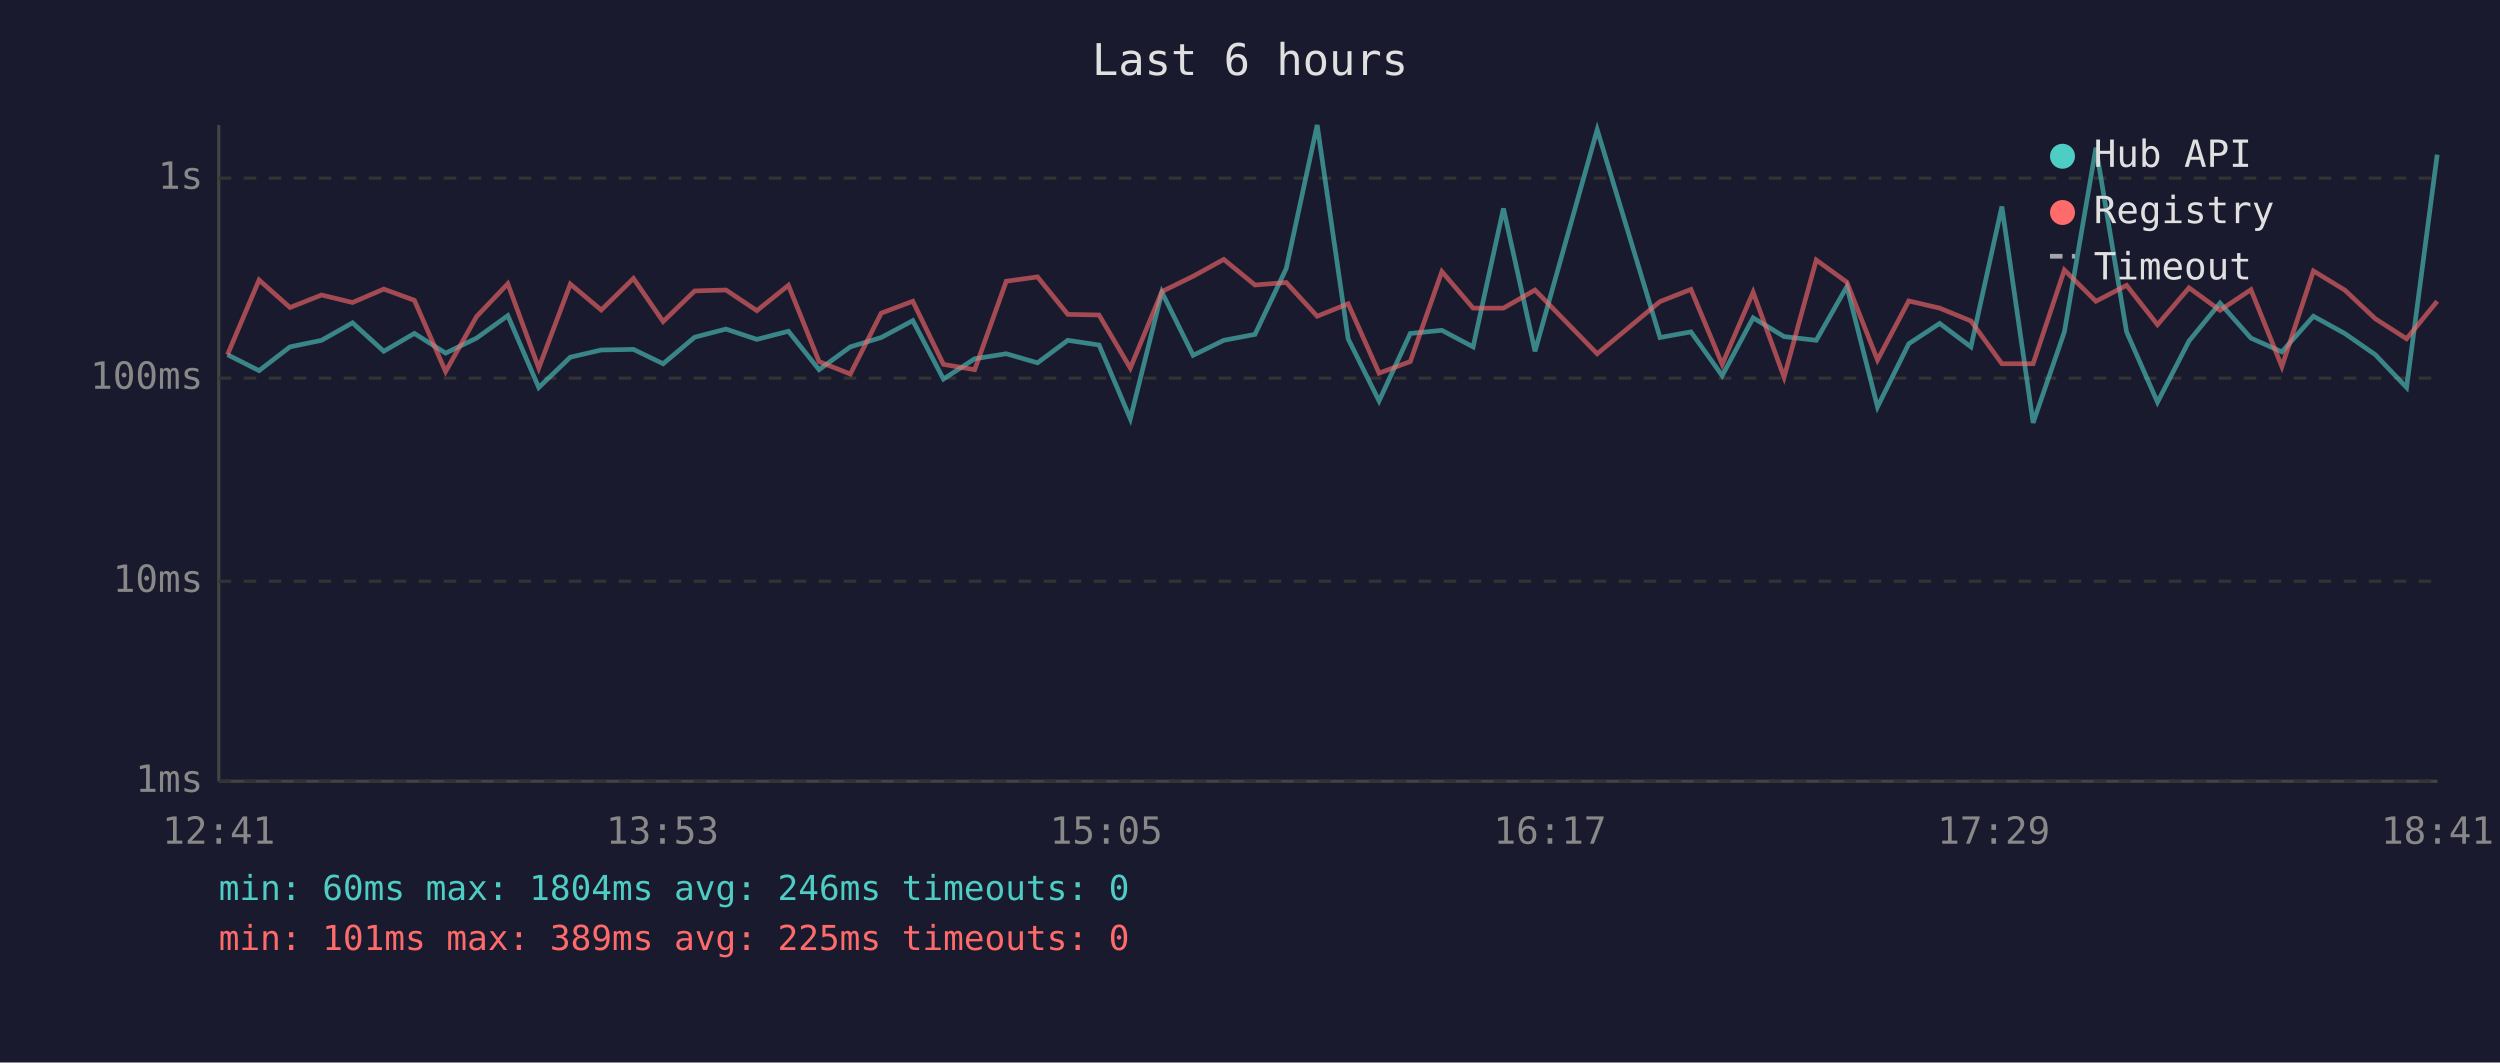
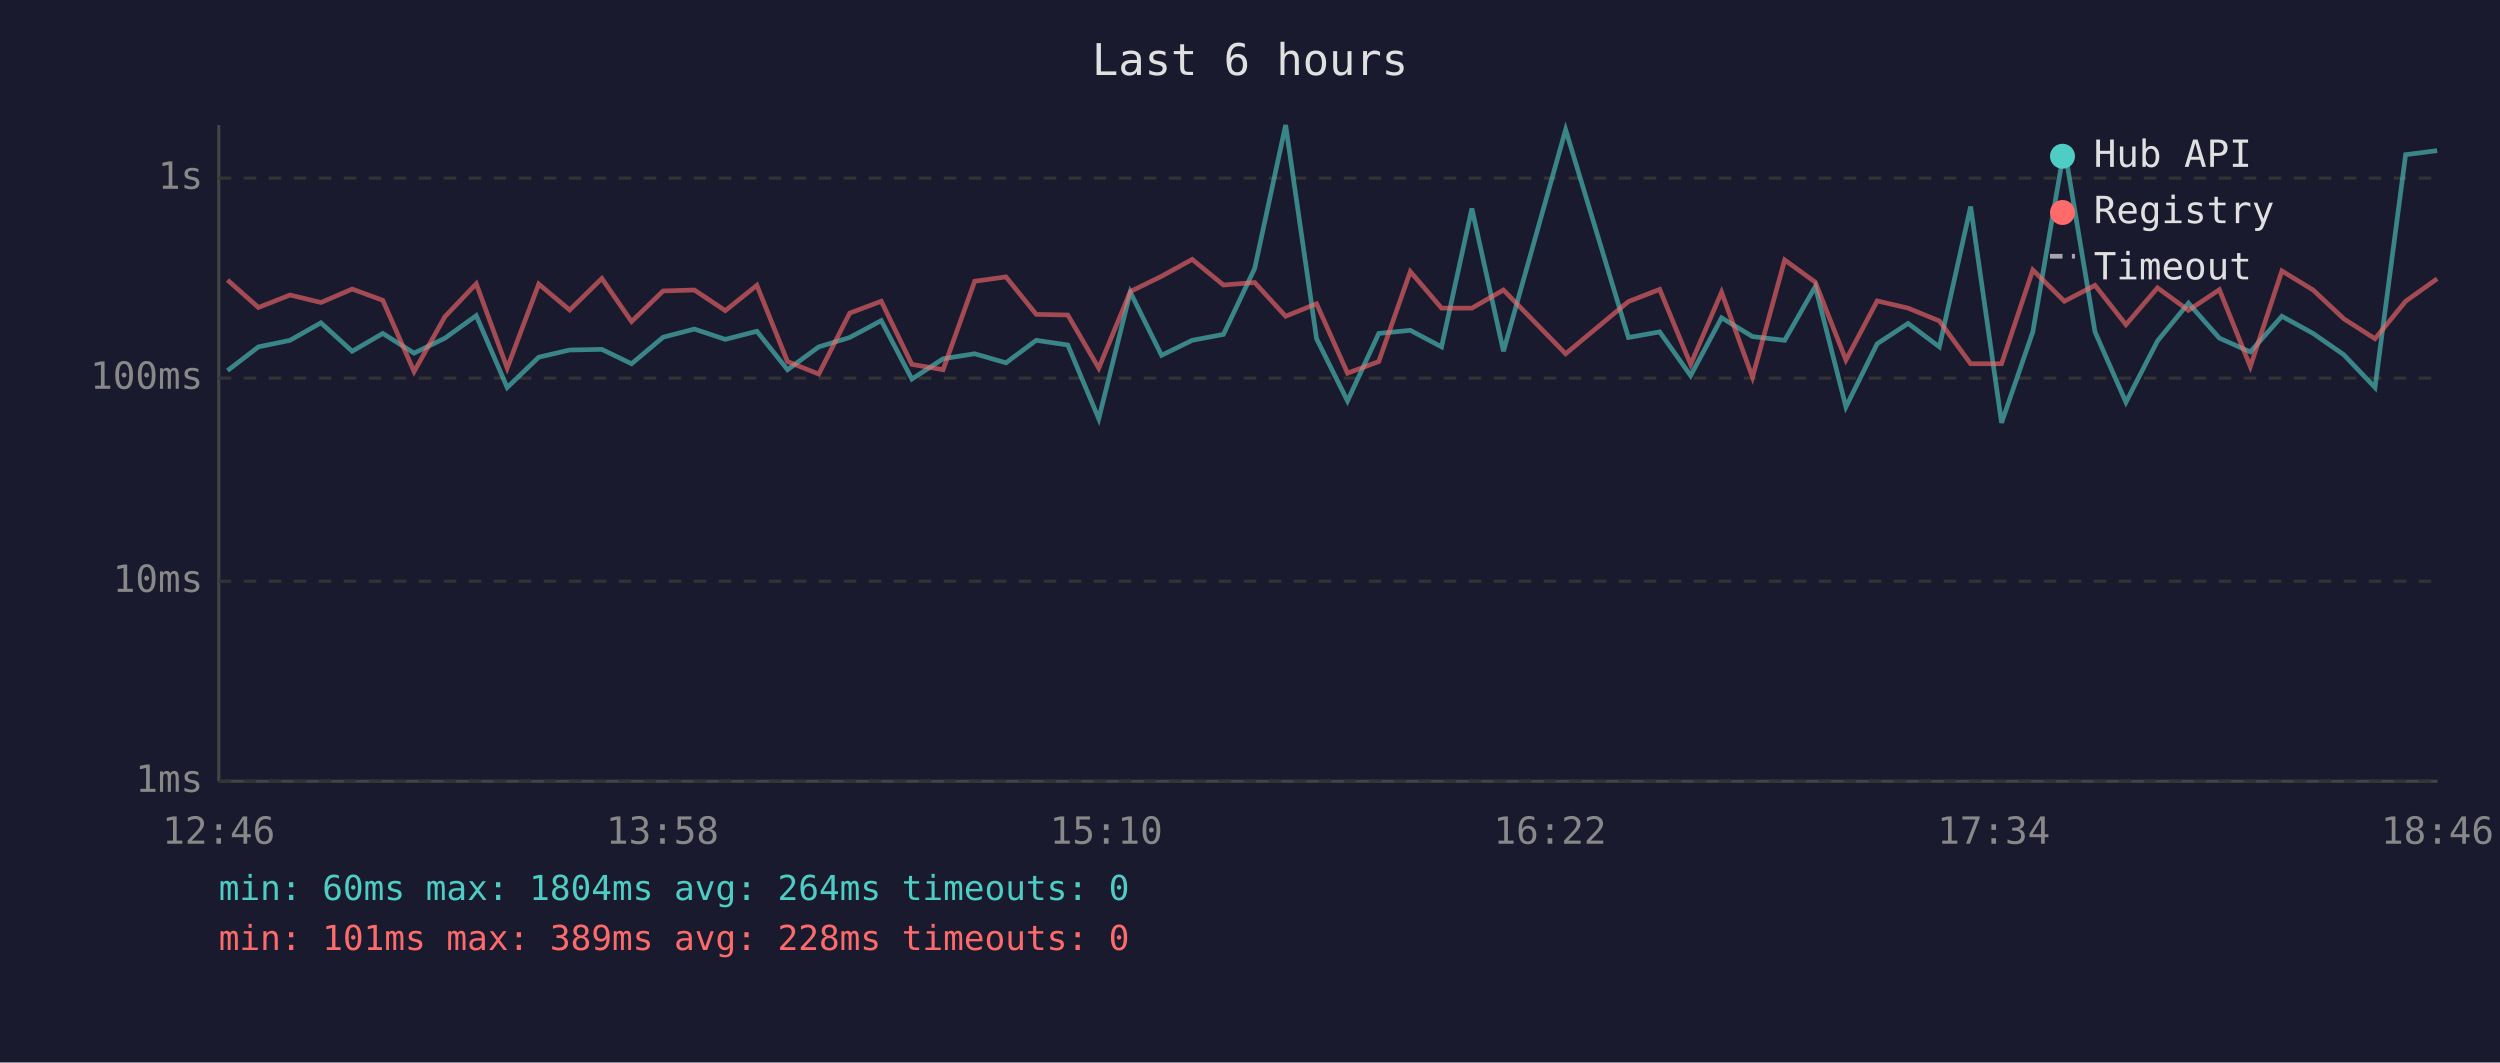
<svg xmlns="http://www.w3.org/2000/svg" viewBox="0 0 800 340" font-family="monospace" font-size="12">
  <rect width="800" height="340" fill="#1a1a2e" />
  <text x="400" y="24" fill="#e0e0e0" font-size="14" text-anchor="middle">Last 6 hours</text>
  <line x1="70" y1="40" x2="70" y2="250" stroke="#444" stroke-width="1" />
  <line x1="70" y1="250" x2="780" y2="250" stroke="#444" stroke-width="1" />
  <line x1="70" y1="250" x2="780" y2="250" stroke="#333" stroke-width="1" stroke-dasharray="4" />
  <text x="65" y="250" fill="#888" text-anchor="end" dominant-baseline="middle">1ms</text>
  <line x1="70" y1="186" x2="780" y2="186" stroke="#333" stroke-width="1" stroke-dasharray="4" />
  <text x="65" y="186" fill="#888" text-anchor="end" dominant-baseline="middle">10ms</text>
  <line x1="70" y1="121" x2="780" y2="121" stroke="#333" stroke-width="1" stroke-dasharray="4" />
  <text x="65" y="121" fill="#888" text-anchor="end" dominant-baseline="middle">100ms</text>
  <line x1="70" y1="57" x2="780" y2="57" stroke="#333" stroke-width="1" stroke-dasharray="4" />
  <text x="65" y="57" fill="#888" text-anchor="end" dominant-baseline="middle">1s</text>
-   <text x="70" y="270" fill="#888" text-anchor="middle">12:41</text>
-   <text x="212" y="270" fill="#888" text-anchor="middle">13:53</text>
-   <text x="354" y="270" fill="#888" text-anchor="middle">15:05</text>
-   <text x="496" y="270" fill="#888" text-anchor="middle">16:17</text>
-   <text x="638" y="270" fill="#888" text-anchor="middle">17:29</text>
-   <text x="780" y="270" fill="#888" text-anchor="middle">18:41</text>
-   <polyline points="72.8,113.5 82.9,118.6 92.8,111.0 102.9,108.9 112.8,103.3 122.8,112.4 132.6,106.7 142.6,113.0 152.5,108.2 162.5,101.0 172.4,124.0 182.5,114.3 192.4,112.0 202.7,111.8 212.2,116.4 222.3,107.9 232.3,105.3 242.2,108.6 252.3,106.0 262.1,118.3 272.1,111.0 282.0,108.0 292.1,102.6 301.9,121.3 311.9,114.8 322.0,113.2 332.0,116.1 341.7,108.9 351.7,110.4 361.7,134.0 371.8,93.5 381.8,113.7 391.6,108.9 401.6,107.0 411.6,85.9 421.5,40.0 431.4,108.4 441.3,128.3 451.3,106.7 461.4,105.7 471.4,111.0 481.1,66.7 491.2,112.4 511.1,41.5 531.2,108.0 541.1,106.2 551.1,120.2 561.0,101.7 570.9,107.7 581.2,108.9 591.0,91.7 600.8,130.2 610.8,110.0 620.7,103.5 630.7,111.0 640.6,66.1 650.6,135.3 660.6,106.2 670.7,47.3 680.5,106.2 690.4,128.7 700.5,109.1 710.4,97.0 720.3,108.2 730.2,112.6 740.3,101.2 750.3,106.7 760.1,113.5 770.1,124.0 779.9,49.5" fill="none" stroke="#4ecdc4" stroke-width="1.5" opacity="0.6" />
-   <polyline points="72.8,113.5 82.9,89.6 92.8,98.4 102.9,94.4 112.8,96.8 122.8,92.5 132.6,96.1 142.6,118.9 152.5,101.3 162.5,90.8 172.4,117.8 182.5,90.9 192.4,99.2 202.7,89.1 212.2,102.9 222.3,93.1 232.3,92.8 242.2,99.4 252.3,91.3 262.1,115.7 272.1,119.7 282.0,100.2 292.1,96.4 301.9,116.6 311.9,118.3 322.0,90.0 332.0,88.6 341.7,100.6 351.7,100.8 361.7,117.8 371.8,93.3 381.8,88.4 391.6,83.0 401.6,91.2 411.6,90.4 421.5,101.2 431.4,97.2 441.3,119.4 451.3,115.7 461.4,86.9 471.4,98.6 481.1,98.6 491.2,92.8 511.1,113.2 531.2,96.5 541.1,92.6 551.1,116.6 561.0,93.5 570.9,120.7 581.2,83.2 591.0,90.3 600.8,115.2 610.8,96.3 620.7,98.6 630.7,102.7 640.6,116.4 650.6,116.4 660.6,86.4 670.7,96.4 680.5,91.3 690.4,103.9 700.5,92.1 710.4,99.3 720.3,92.7 730.2,117.3 740.3,86.7 750.3,92.8 760.1,102.0 770.1,108.4 779.9,96.4" fill="none" stroke="#ff6b6b" stroke-width="1.5" opacity="0.6" />
+   <text x="70" y="270" fill="#888" text-anchor="middle">12:46</text>
+   <text x="212" y="270" fill="#888" text-anchor="middle">13:58</text>
+   <text x="354" y="270" fill="#888" text-anchor="middle">15:10</text>
+   <text x="496" y="270" fill="#888" text-anchor="middle">16:22</text>
+   <text x="638" y="270" fill="#888" text-anchor="middle">17:34</text>
+   <text x="780" y="270" fill="#888" text-anchor="middle">18:46</text>
+   <polyline points="72.8,118.6 82.7,111.0 92.8,108.9 102.7,103.3 112.7,112.4 122.5,106.7 132.5,113.0 142.4,108.2 152.4,101.0 162.3,124.0 172.4,114.3 182.3,112.0 192.6,111.8 202.1,116.4 212.2,107.9 222.2,105.3 232.1,108.6 242.2,106.0 252.0,118.3 262.0,111.0 271.9,108.0 282.0,102.6 291.8,121.3 301.8,114.8 311.9,113.2 321.9,116.1 331.6,108.9 341.7,110.4 351.6,134.0 361.7,93.5 371.7,113.7 381.5,108.9 391.5,107.0 401.5,85.9 411.4,40.0 421.3,108.4 431.2,128.3 441.2,106.7 451.3,105.7 461.3,111.0 471.0,66.7 481.1,112.4 501.0,41.5 521.1,108.0 531.1,106.2 541.0,120.2 550.9,101.7 560.8,107.7 571.1,108.9 580.9,91.7 590.7,130.2 600.7,110.0 610.6,103.5 620.6,111.0 630.6,66.1 640.5,135.3 650.5,106.2 660.6,47.3 670.4,106.2 680.3,128.7 690.4,109.1 700.3,97.0 710.2,108.2 720.1,112.6 730.2,101.2 740.2,106.7 750.0,113.5 760.0,124.0 769.8,49.5 779.9,48.2" fill="none" stroke="#4ecdc4" stroke-width="1.5" opacity="0.6" />
+   <polyline points="72.8,89.6 82.7,98.4 92.8,94.4 102.7,96.8 112.7,92.5 122.5,96.1 132.5,118.9 142.4,101.3 152.4,90.8 162.3,117.8 172.4,90.9 182.3,99.2 192.6,89.1 202.1,102.9 212.2,93.1 222.2,92.8 232.1,99.4 242.2,91.3 252.0,115.7 262.0,119.7 271.9,100.2 282.0,96.4 291.8,116.6 301.8,118.3 311.9,90.0 321.9,88.6 331.6,100.6 341.7,100.8 351.6,117.8 361.7,93.3 371.7,88.4 381.5,83.0 391.5,91.2 401.5,90.4 411.4,101.2 421.3,97.2 431.2,119.4 441.2,115.7 451.3,86.9 461.3,98.6 471.0,98.6 481.1,92.8 501.0,113.2 521.1,96.5 531.1,92.6 541.0,116.6 550.9,93.5 560.8,120.7 571.1,83.2 580.9,90.3 590.7,115.2 600.7,96.3 610.6,98.6 620.6,102.7 630.6,116.4 640.5,116.4 650.5,86.4 660.6,96.4 670.4,91.3 680.3,103.9 690.4,92.1 700.3,99.3 710.2,92.7 720.1,117.3 730.2,86.7 740.2,92.8 750.0,102.0 760.0,108.4 769.8,96.4 779.9,89.2" fill="none" stroke="#ff6b6b" stroke-width="1.5" opacity="0.6" />
  <circle cx="660" cy="50" r="4" fill="#4ecdc4" />
  <text x="670" y="50" fill="#e0e0e0" dominant-baseline="middle">Hub API</text>
  <circle cx="660" cy="68" r="4" fill="#ff6b6b" />
  <text x="670" y="68" fill="#e0e0e0" dominant-baseline="middle">Registry</text>
  <line x1="656" y1="82" x2="664" y2="82" stroke="#e0e0e0" stroke-width="1.5" stroke-dasharray="4,3" opacity="0.7" />
  <text x="670" y="86" fill="#e0e0e0" dominant-baseline="middle">Timeout</text>
-   <text x="70" y="288" fill="#4ecdc4" font-size="11">min: 60ms  max: 1804ms  avg: 246ms  timeouts: 0</text>
-   <text x="70" y="304" fill="#ff6b6b" font-size="11">min: 101ms  max: 389ms  avg: 225ms  timeouts: 0</text>
+   <text x="70" y="288" fill="#4ecdc4" font-size="11">min: 60ms  max: 1804ms  avg: 264ms  timeouts: 0</text>
+   <text x="70" y="304" fill="#ff6b6b" font-size="11">min: 101ms  max: 389ms  avg: 228ms  timeouts: 0</text>
</svg>
